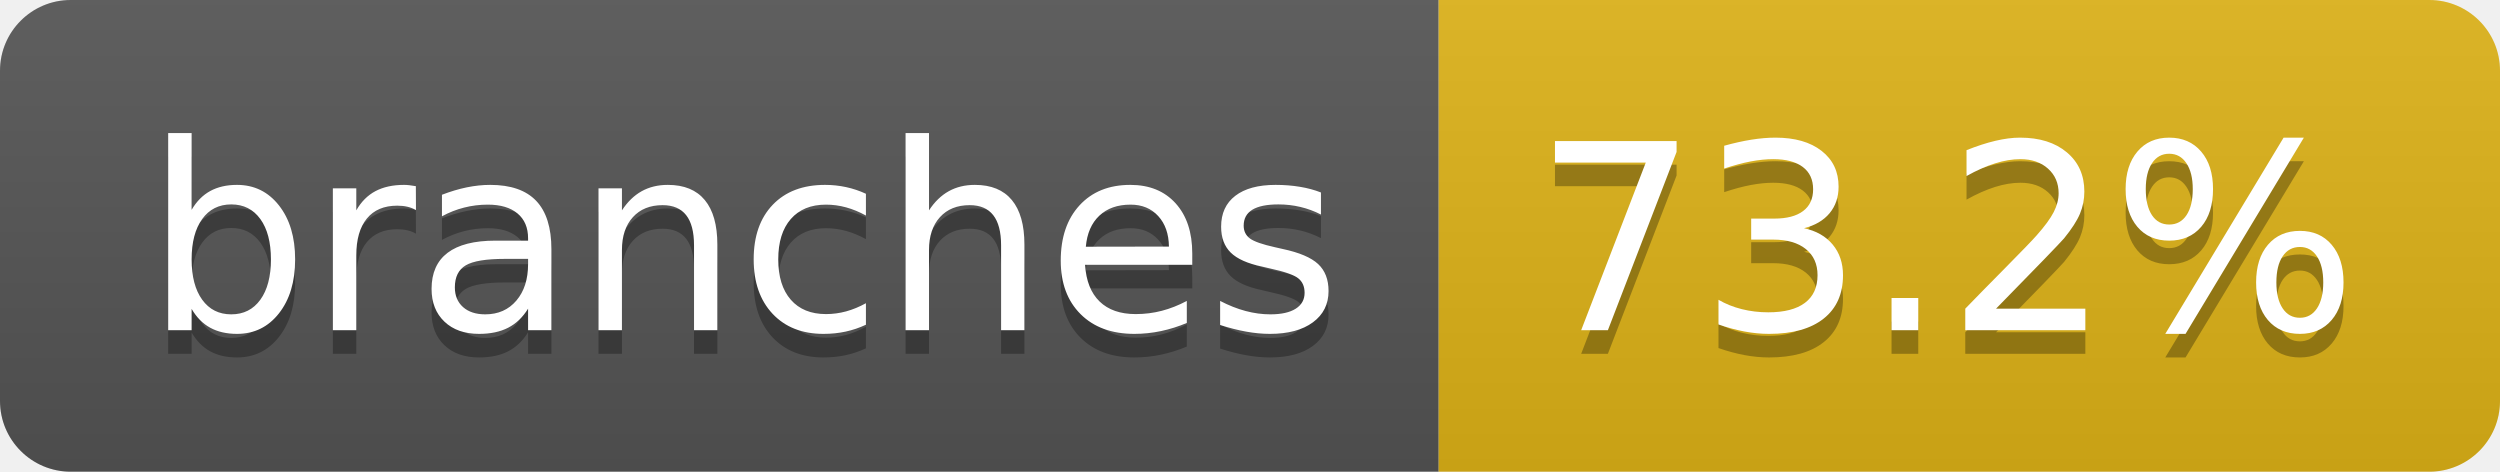
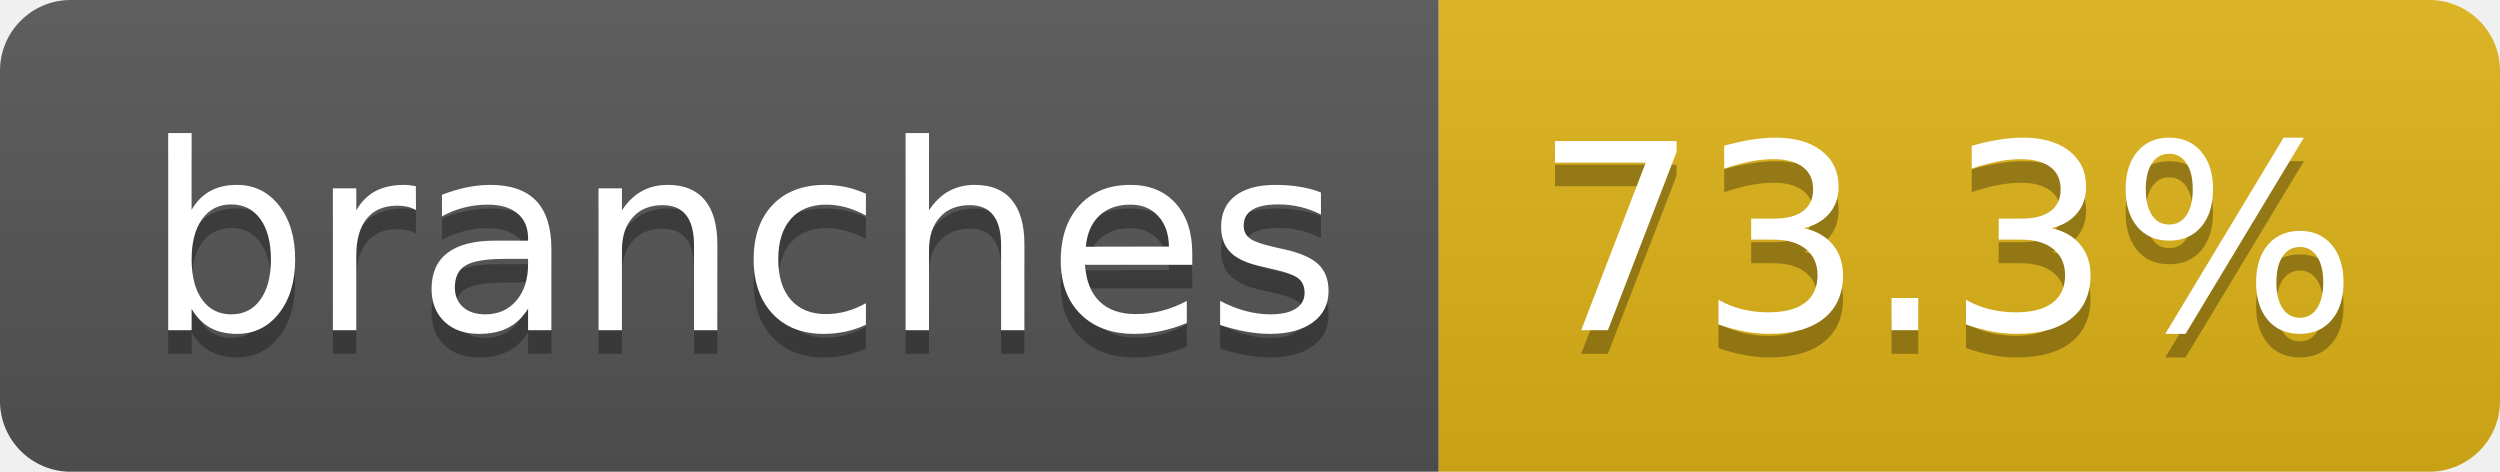
- <svg xmlns="http://www.w3.org/2000/svg" width="106" height="20" role="img" aria-label="branches: 73.2%">
+ <svg xmlns="http://www.w3.org/2000/svg" width="106" height="20" role="img" aria-label="branches: 73.3%">
  <linearGradient id="s" x2="0" y2="100%">
    <stop offset="0" stop-color="#bbb" stop-opacity=".1" />
    <stop offset="1" stop-opacity=".1" />
  </linearGradient>
  <clipPath id="r">
    <rect width="106" height="20" rx="3" fill="#fff" />
  </clipPath>
  <g clip-path="url(#r)">
    <rect width="61" height="20" fill="#555" />
    <rect x="61" width="45" height="20" fill="#dfb317" />
    <rect width="106" height="20" fill="url(#s)" />
  </g>
  <g fill="#fff" text-anchor="middle" font-family="Verdana,Geneva,DejaVu Sans,sans-serif" text-rendering="geometricPrecision" font-size="110">
    <text aria-hidden="true" x="315" y="150" fill="#010101" fill-opacity=".3" transform="scale(.1)" textLength="507">branches</text>
    <text x="315" y="140" transform="scale(.1)" fill="#fff" textLength="507">branches</text>
-     <text aria-hidden="true" x="825" y="150" fill="#010101" fill-opacity=".3" transform="scale(.1)" textLength="350">73.2%</text>
-     <text x="825" y="140" transform="scale(.1)" fill="#fff" textLength="350">73.2%</text>
+     <text aria-hidden="true" x="825" y="150" fill="#010101" fill-opacity=".3" transform="scale(.1)" textLength="350">73.3%</text>
+     <text x="825" y="140" transform="scale(.1)" fill="#fff" textLength="350">73.3%</text>
  </g>
</svg>
